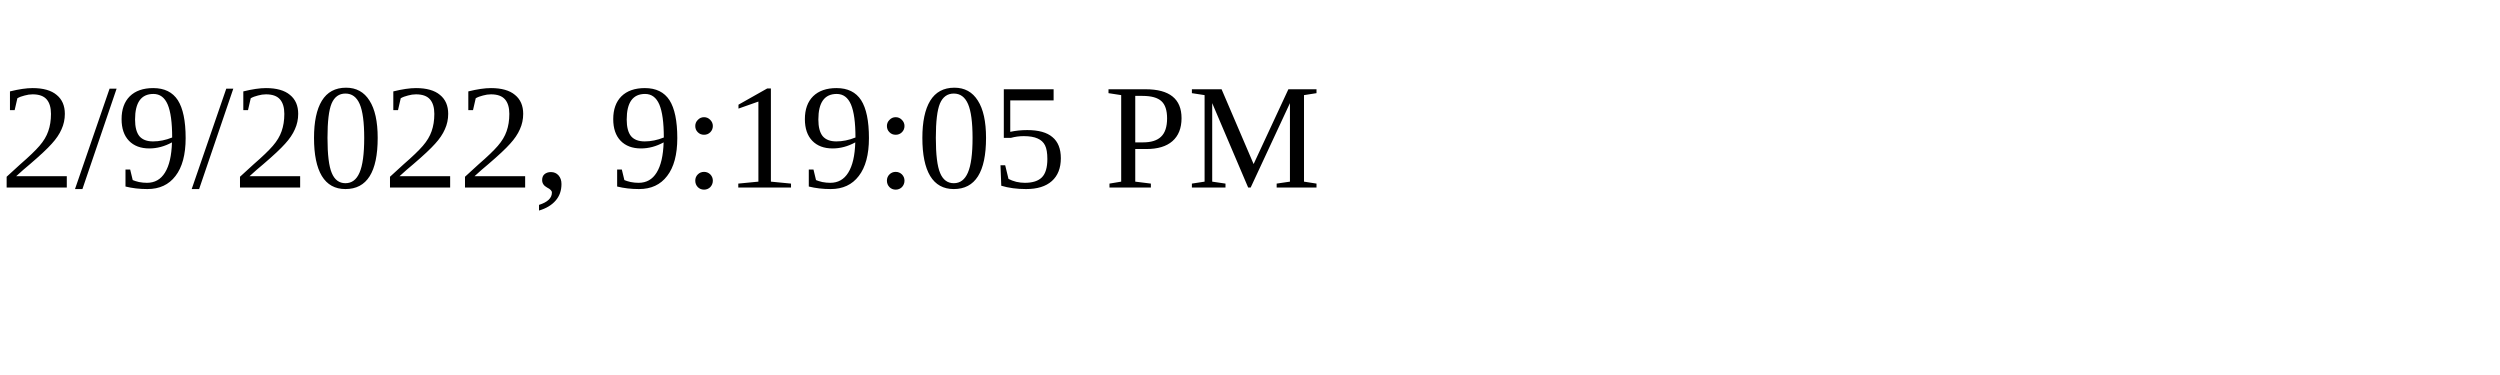
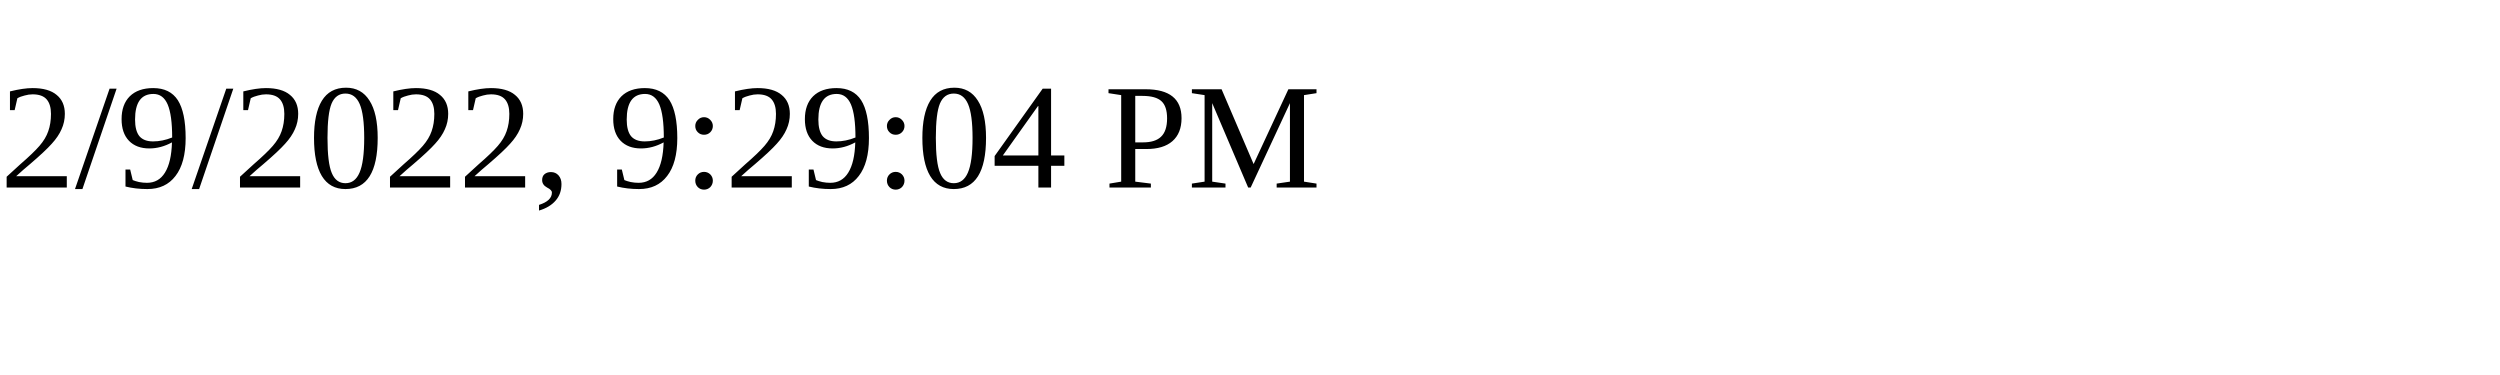
<svg xmlns="http://www.w3.org/2000/svg" height="30" width="200">
-   <text x="0" y="15">2/9/2022, 9:19:05 PM</text>
+   <text x="0" y="15">2/9/2022, 9:29:04 PM</text>
</svg>
